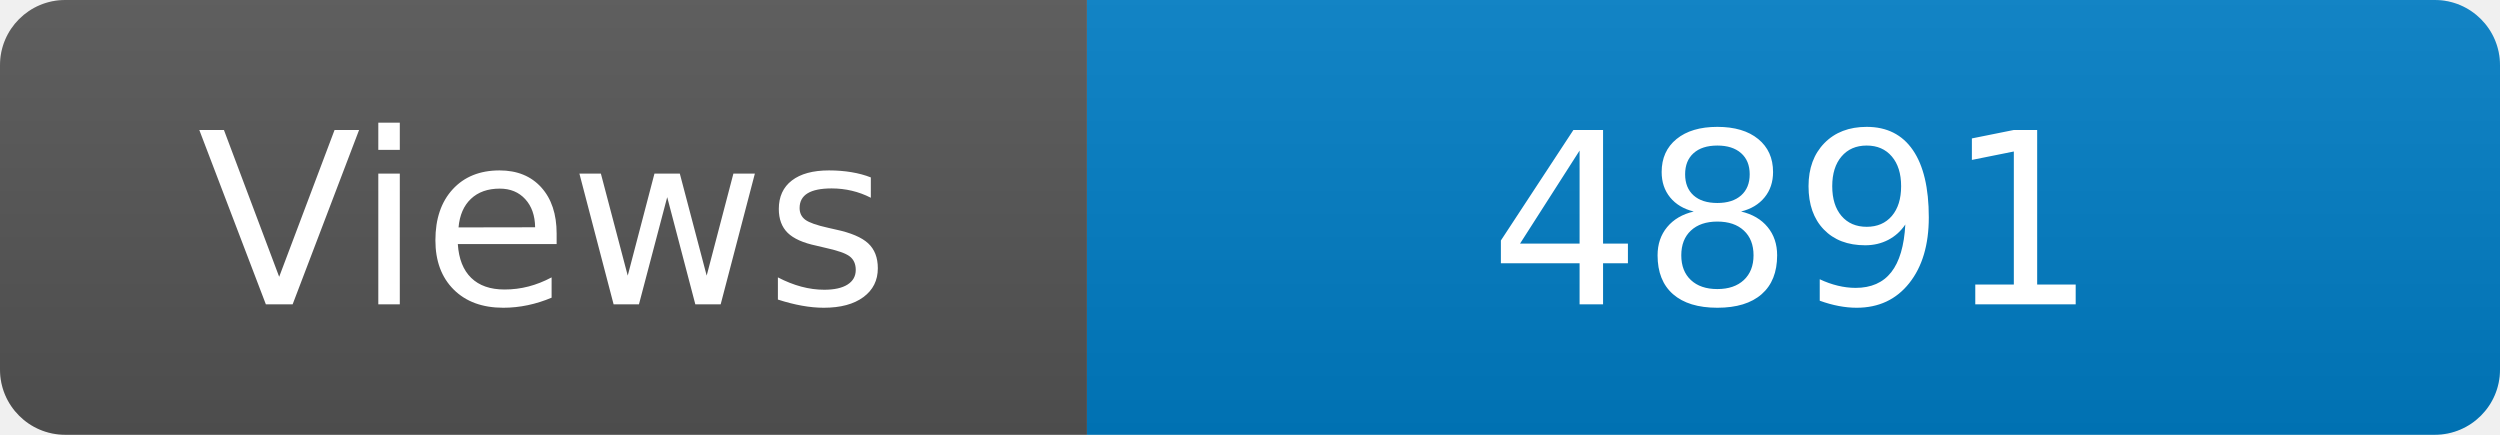
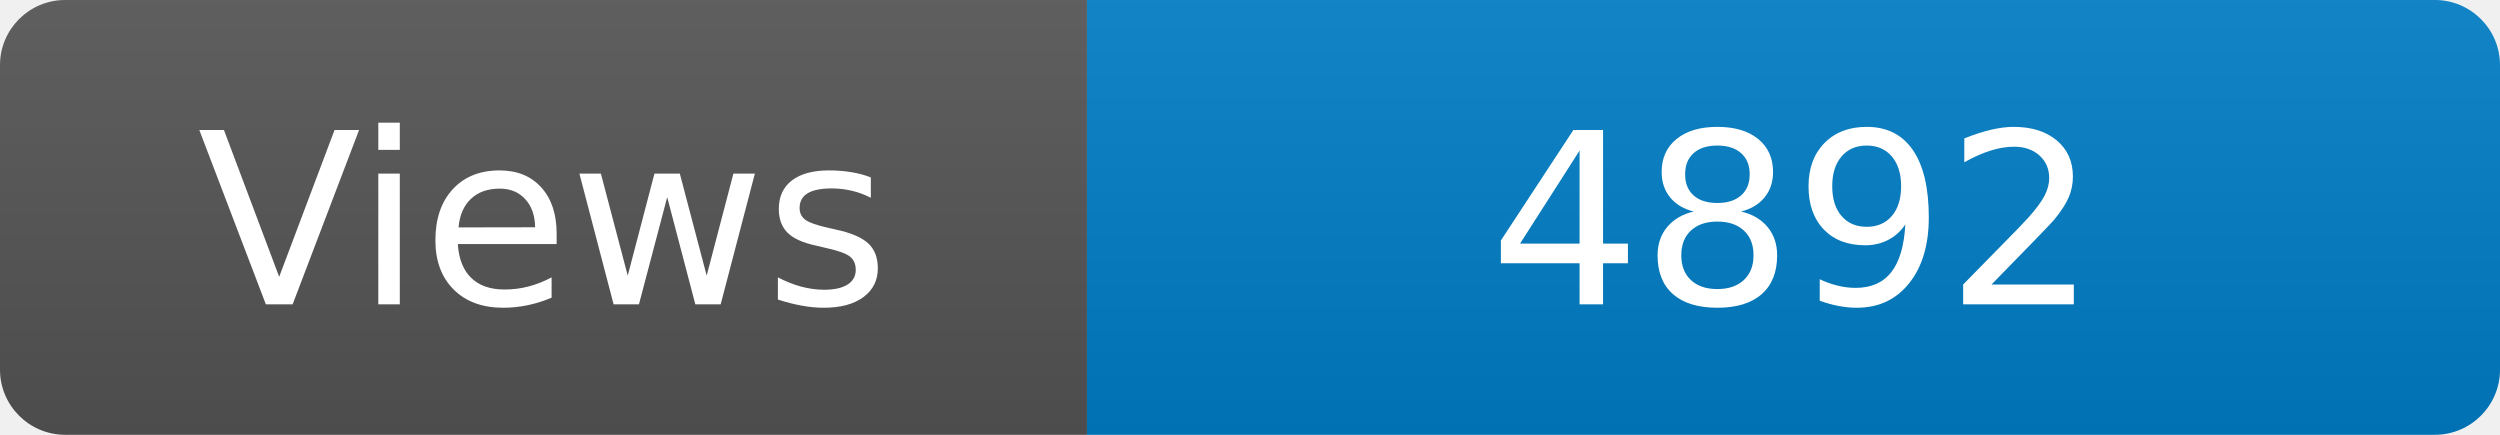
<svg xmlns="http://www.w3.org/2000/svg" width="115" height="20" role="img" aria-label="Maintained?: yes">
  <linearGradient id="s" x2="0" y2="100%">
    <stop offset="0" stop-color="#bbb" stop-opacity=".1" />
    <stop offset="1" stop-opacity=".1" />
  </linearGradient>
  <clipPath id="r">
    <rect width="115" height="20" rx="3" fill="#fff" />
  </clipPath>
  <g clip-path="url(#r)">
    <rect width="50" height="20" fill="#555" />
    <rect x="50" width="160" height="20" fill="#007ec6" />
    <rect width="115" height="20" fill="url(#s)" />
  </g>
  <g fill="#fff" text-anchor="middle" font-family="Verdana,Geneva,DejaVu Sans,sans-serif" font-size="110">
    <text x="250" y="140" transform="scale(.1)" fill="#fff">Views</text>
-     <text x="825" y="140" transform="scale(.1)" fill="#fff">4891</text>
+     <text x="825" y="140" transform="scale(.1)" fill="#fff">4892</text>
  </g>
</svg>
